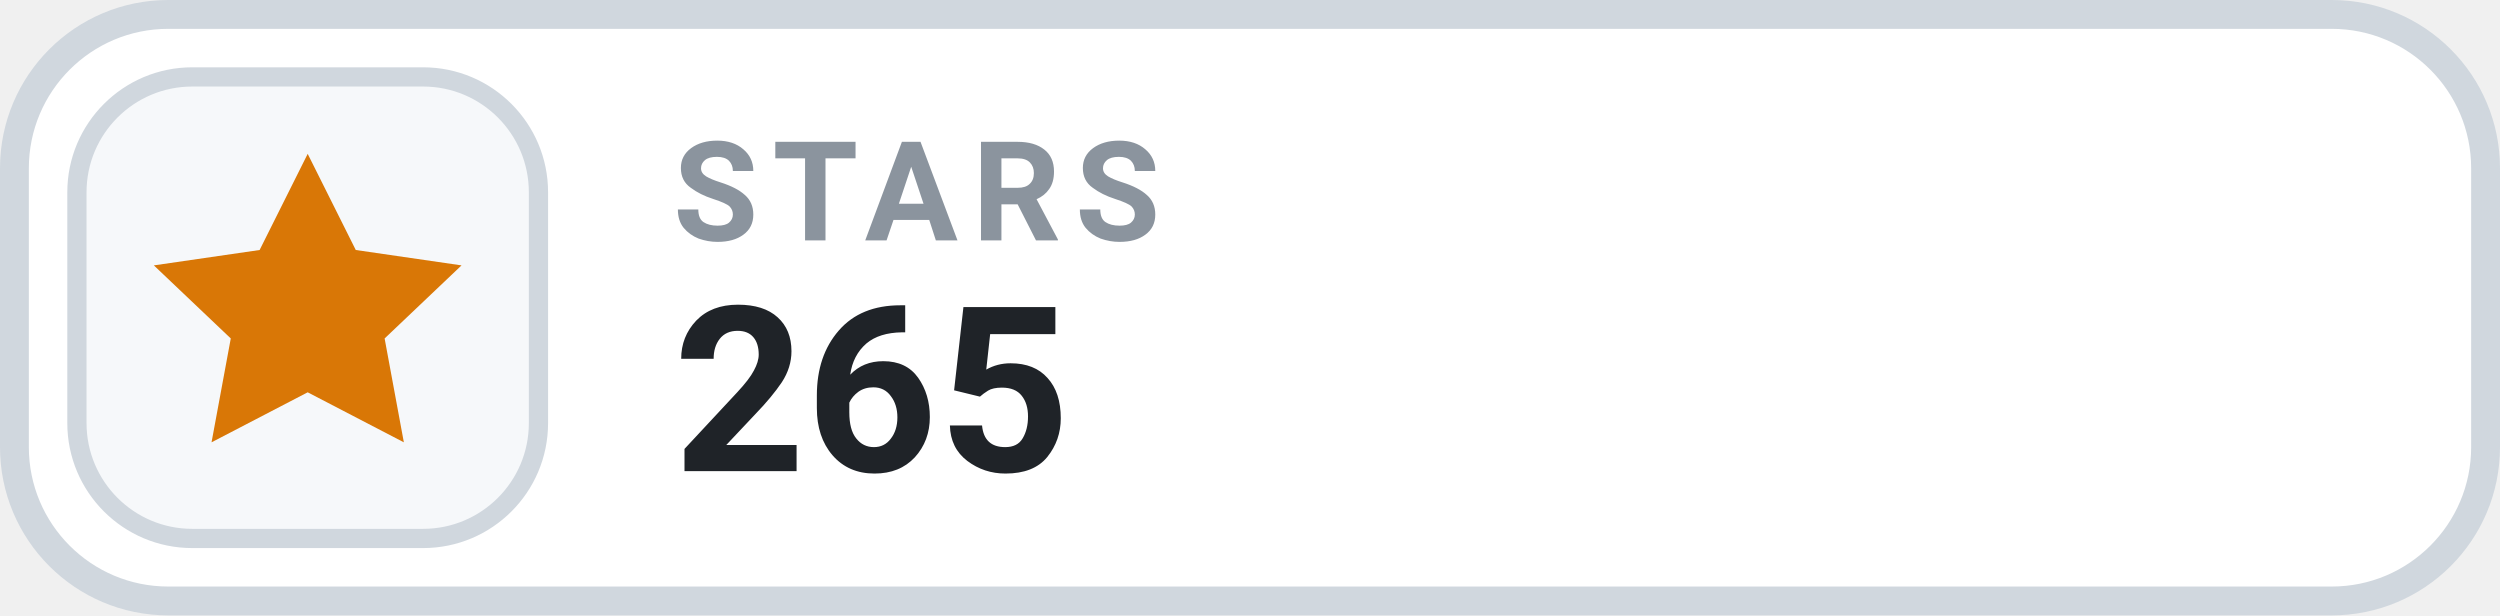
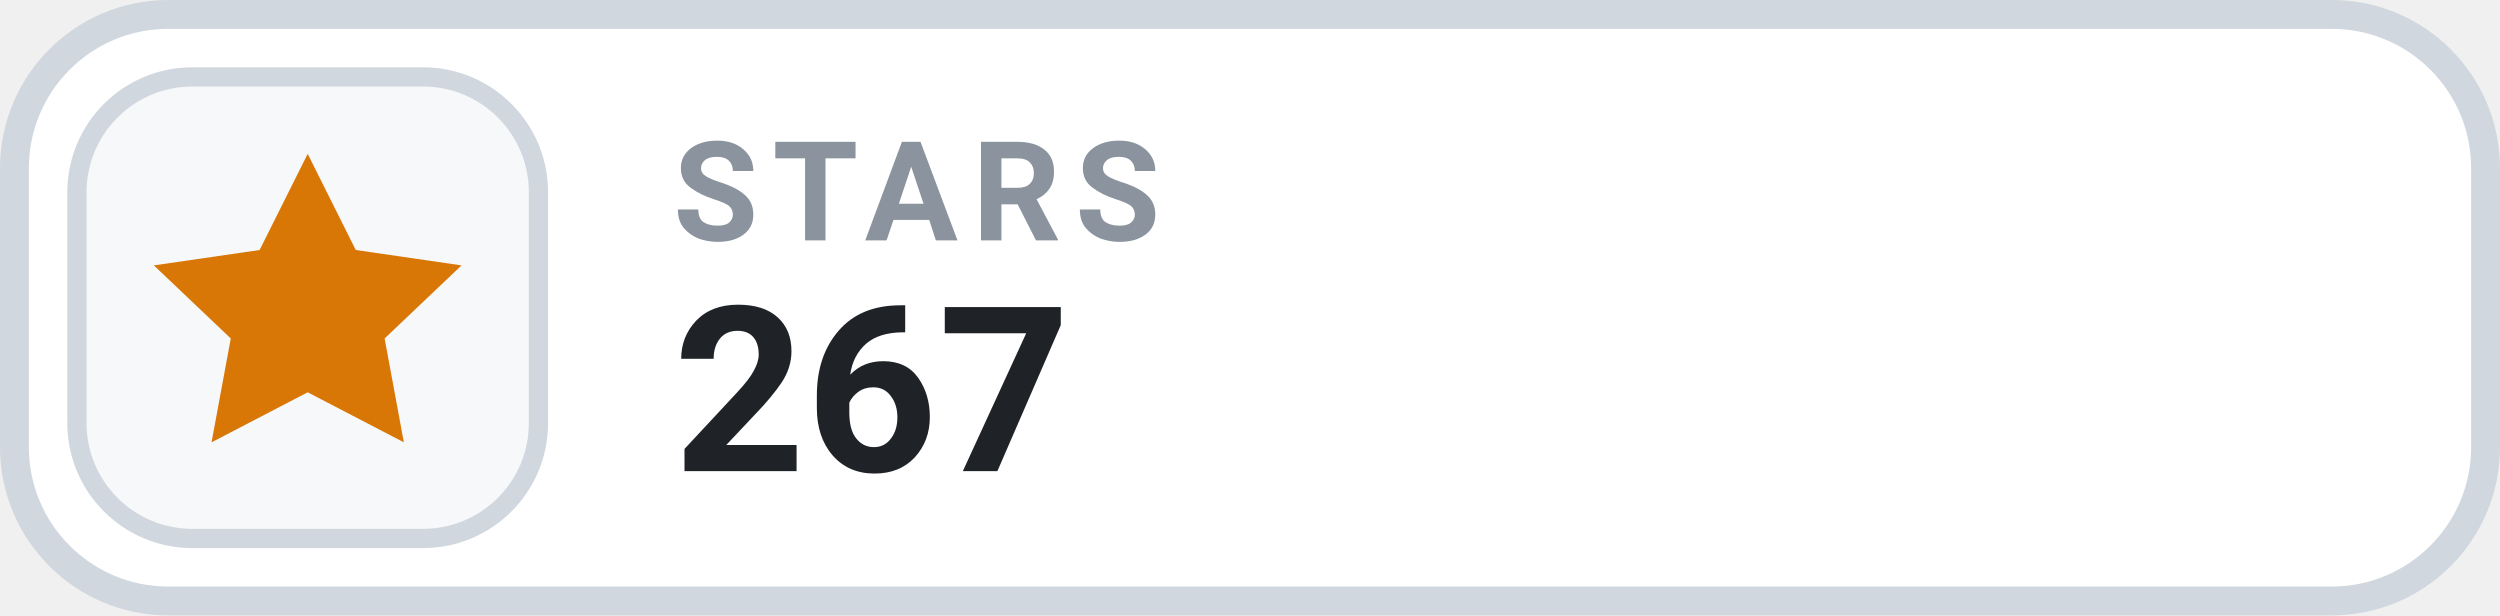
- <svg xmlns="http://www.w3.org/2000/svg" width="130" height="32" viewBox="0 0 130 32" role="img" aria-label="STARS 265">
+ <svg xmlns="http://www.w3.org/2000/svg" width="130" height="32" viewBox="0 0 130 32" role="img" aria-label="STARS 267">
  <rect x=".75" y=".75" width="128.5" height="30.5" rx="8" fill="#FFFFFF" stroke="#D0D7DE" stroke-width="1.5" />
  <rect x="4" y="4" width="24" height="24" rx="6" fill="#F6F8FA" stroke="#D0D7DE" stroke-width="1" />
  <g transform="translate(16 16)" style="color:#D97706;">
    <path d="M0 -8 l2.5 5 5.5 .8 -4 3.8 1 5.4 -5 -2.6 -5 2.6 1 -5.4 -4 -3.8 5.5 -.8 Z" fill="currentColor" />
  </g>
  <text x="35" y="12.5" fill="#8B949E" font-family="-apple-system,BlinkMacSystemFont,'Segoe UI',Roboto,Helvetica,Arial,sans-serif" font-size="7.2" font-weight="700" letter-spacing=".75">STARS</text>
-   <text x="35" y="24.5" fill="#1F2328" font-family="-apple-system,BlinkMacSystemFont,'Segoe UI',Roboto,Helvetica,Arial,sans-serif" font-size="12" font-weight="700">265</text>
+   <text x="35" y="24.5" fill="#1F2328" font-family="-apple-system,BlinkMacSystemFont,'Segoe UI',Roboto,Helvetica,Arial,sans-serif" font-size="12" font-weight="700">267</text>
</svg>
